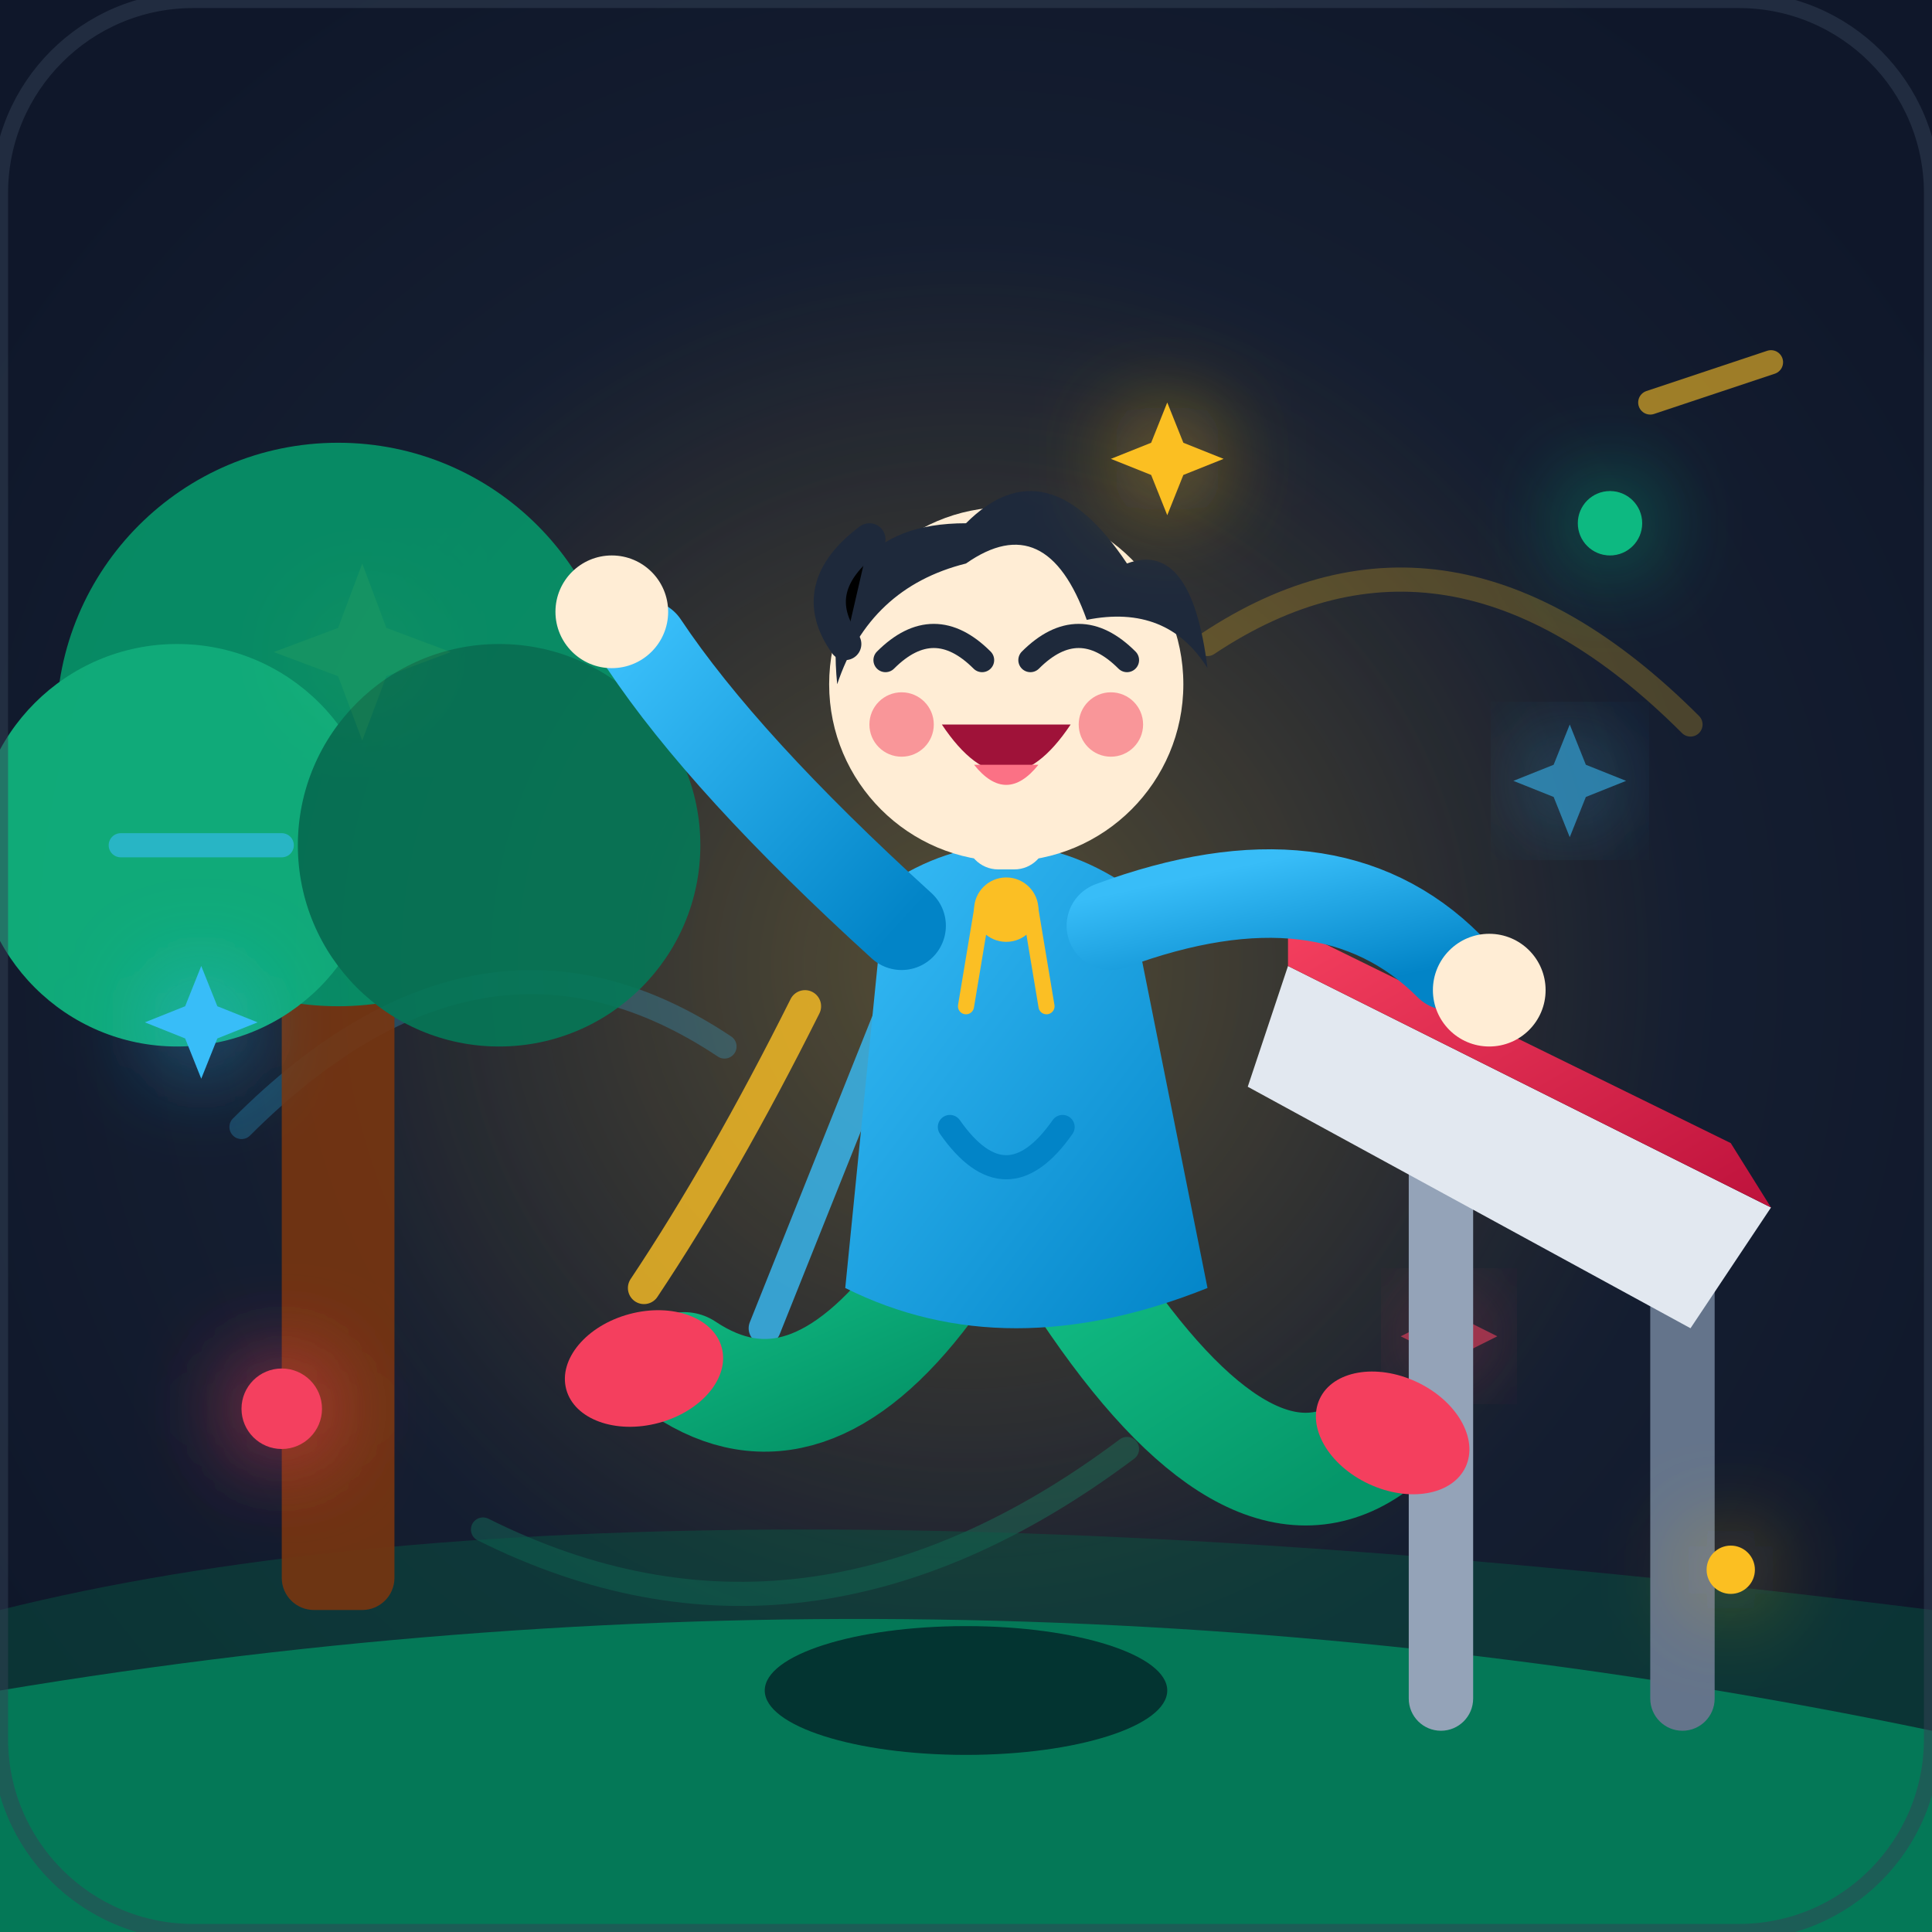
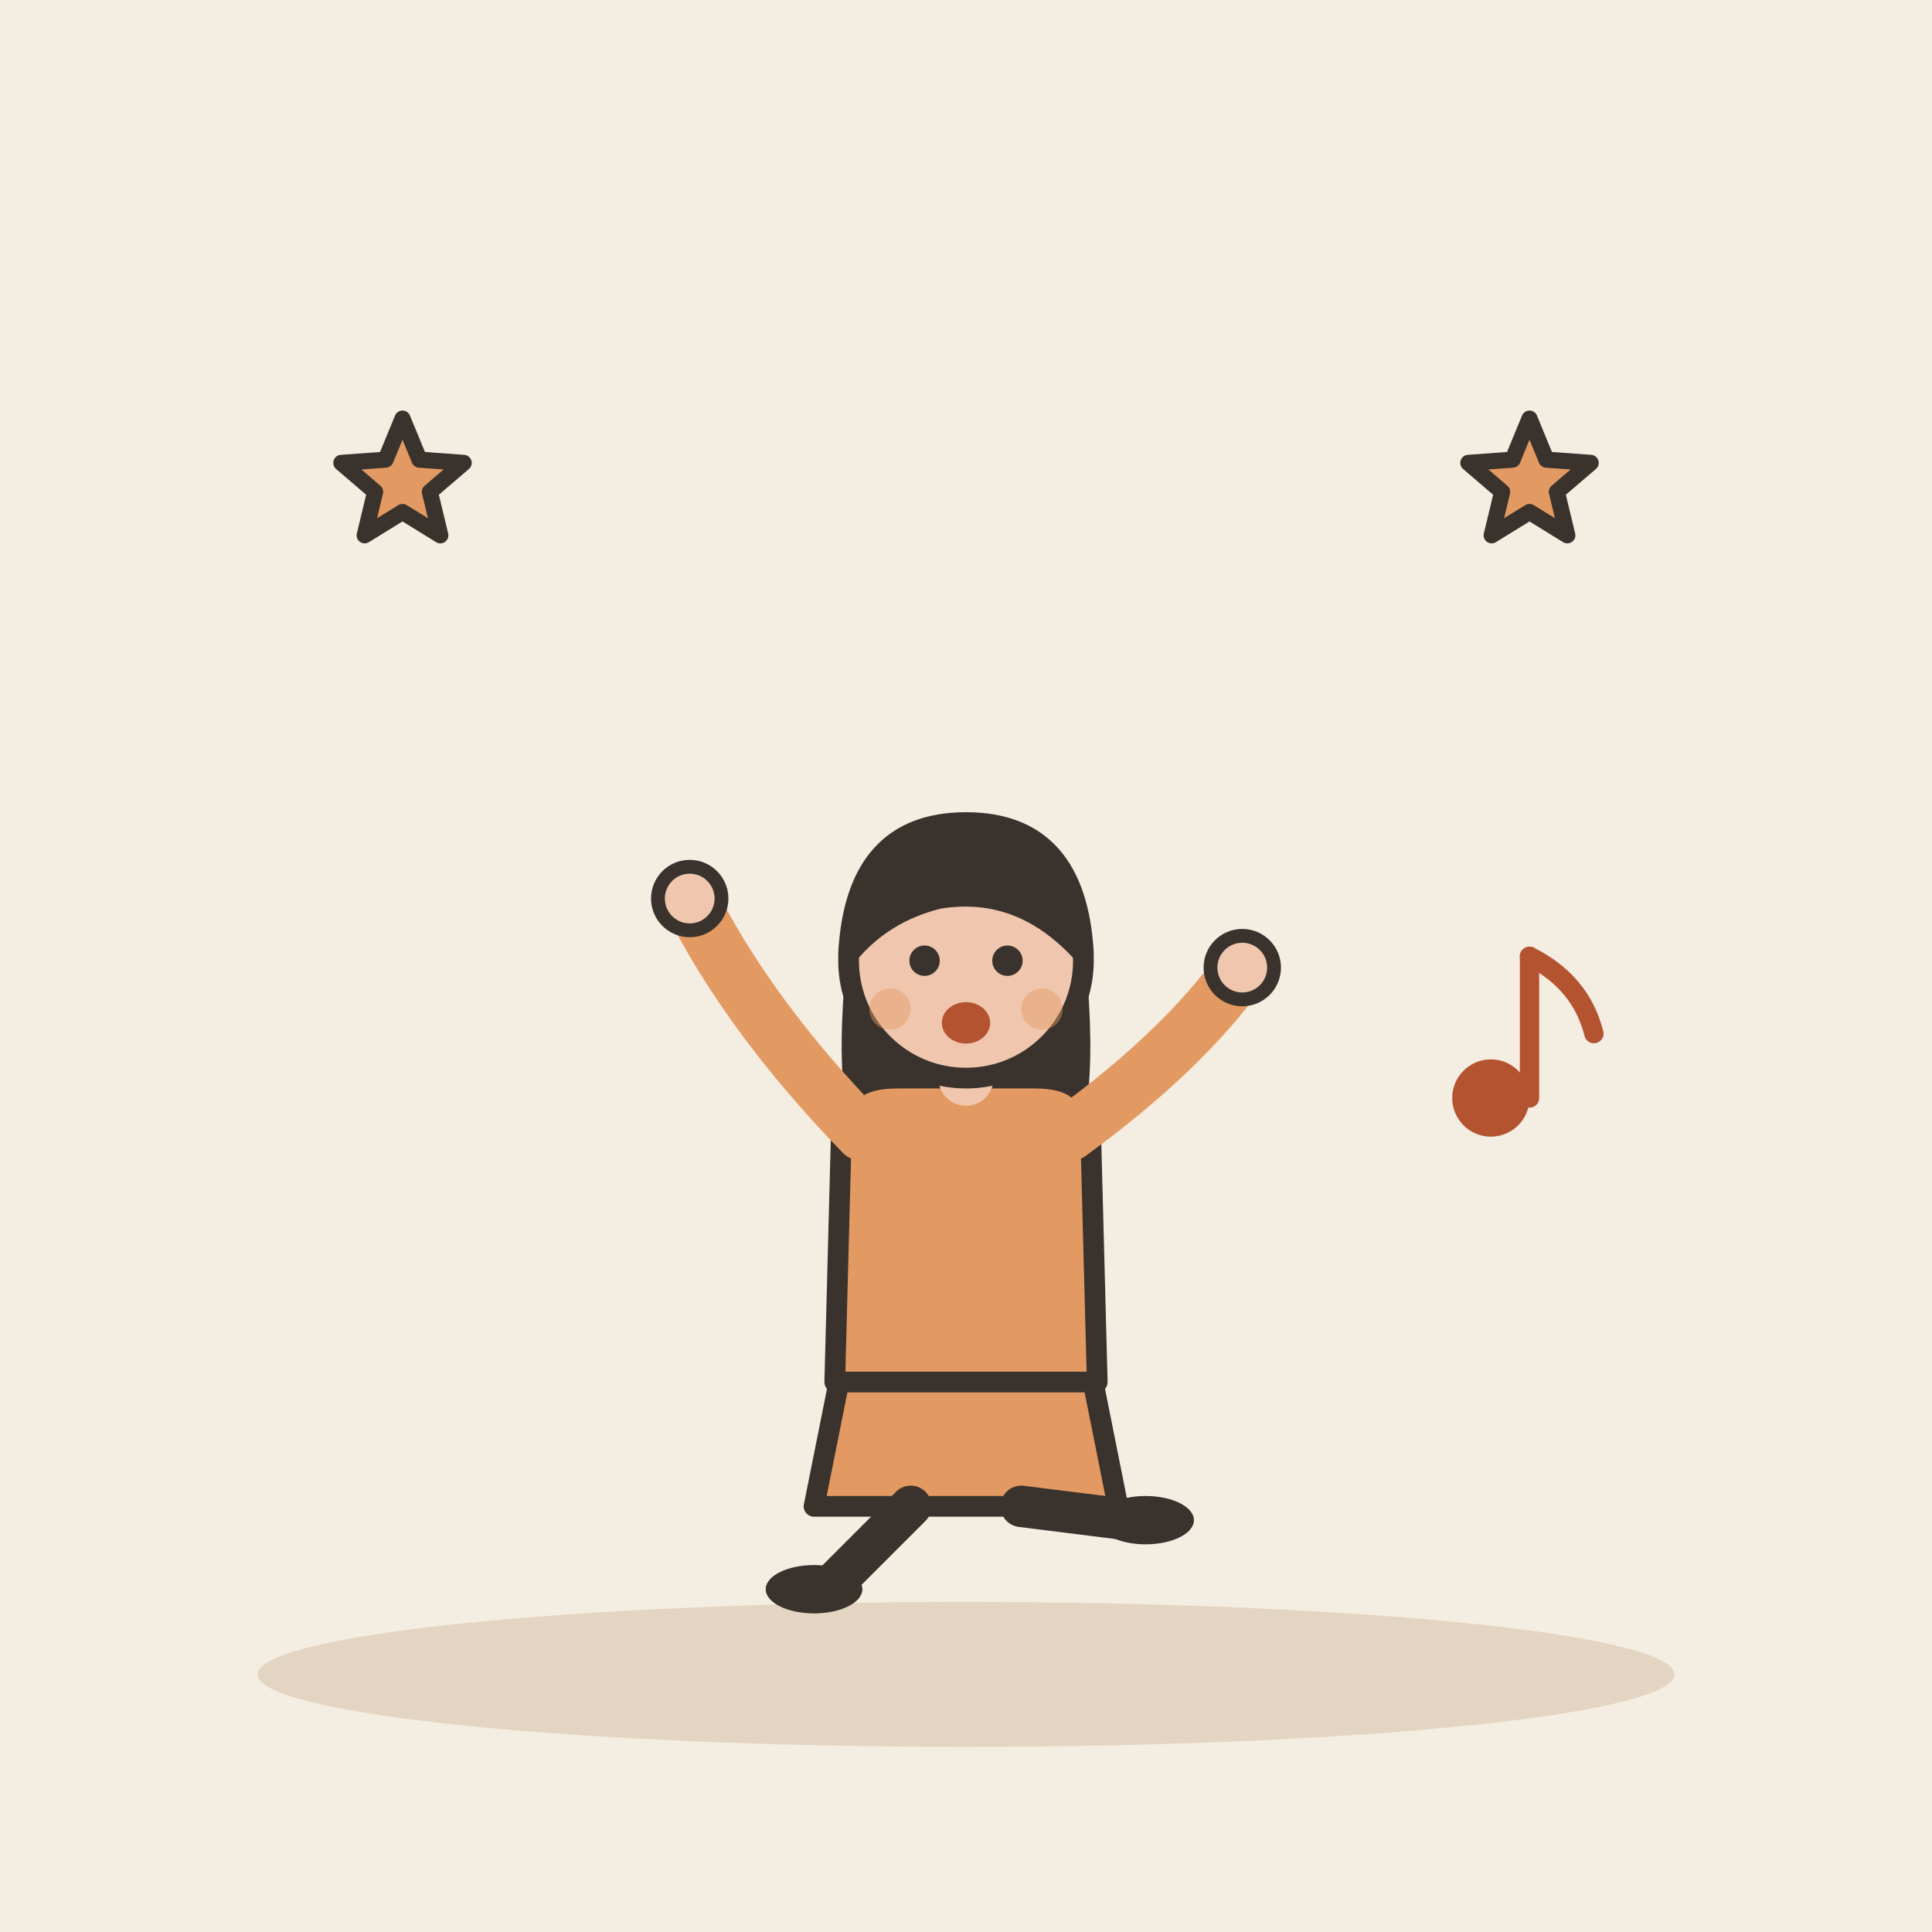
- <svg xmlns="http://www.w3.org/2000/svg" width="240" height="240" viewBox="0 0 240 240">
-   <rect width="240" height="240" rx="24" fill="#0f172a" />
-   <defs>
-     <radialGradient id="bgGlow" cx="50%" cy="50%" r="60%">
-       <stop offset="0%" stop-color="#1e293b" stop-opacity="1" />
-       <stop offset="100%" stop-color="#0f172a" stop-opacity="1" />
-     </radialGradient>
-     <radialGradient id="sunburst" cx="50%" cy="50%" r="50%">
-       <stop offset="0%" stop-color="#fbbf24" stop-opacity="0.25" />
-       <stop offset="100%" stop-color="#f59e0b" stop-opacity="0" />
-     </radialGradient>
-     <linearGradient id="groundGrad" x1="0%" y1="0%" x2="0%" y2="100%">
-       <stop offset="0%" stop-color="#1e293b" />
-       <stop offset="100%" stop-color="#0f172a" />
-     </linearGradient>
-     <linearGradient id="kidSuit" x1="0%" y1="0%" x2="100%" y2="100%">
-       <stop offset="0%" stop-color="#38bdf8" />
-       <stop offset="100%" stop-color="#0284c7" />
-     </linearGradient>
-     <linearGradient id="kidPants" x1="0%" y1="0%" x2="100%" y2="100%">
-       <stop offset="0%" stop-color="#10b981" />
-       <stop offset="100%" stop-color="#059669" />
-     </linearGradient>
-     <linearGradient id="slideGrad" x1="0%" y1="0%" x2="100%" y2="100%">
-       <stop offset="0%" stop-color="#f43f5e" />
-       <stop offset="100%" stop-color="#be123c" />
-     </linearGradient>
-     <filter id="glow" x="-20%" y="-20%" width="140%" height="140%">
-       <feGaussianBlur stdDeviation="6" result="blur" />
-       <feComposite in="SourceGraphic" in2="blur" operator="over" />
-     </filter>
-   </defs>
-   <rect width="240" height="240" fill="url(#bgGlow)" />
-   <circle cx="120" cy="120" r="90" fill="url(#sunburst)" />
-   <g opacity="0.6">
-     <path d="M45 70 L48 78 L56 81 L48 84 L45 92 L42 84 L34 81 L42 78 Z" fill="#fbbf24" filter="url(#glow)" />
-     <path d="M195 90 L197 95 L202 97 L197 99 L195 104 L193 99 L188 97 L193 95 Z" fill="#38bdf8" filter="url(#glow)" />
-     <path d="M180 160 L182 164 L186 166 L182 168 L180 172 L178 168 L174 166 L178 164 Z" fill="#f43f5e" filter="url(#glow)" />
-     <path d="M 30,140 Q 60,110 90,130" stroke="#38bdf8" stroke-width="3" stroke-linecap="round" fill="none" opacity="0.4" />
-     <path d="M 150,80 Q 180,60 210,90" stroke="#fbbf24" stroke-width="3" stroke-linecap="round" fill="none" opacity="0.4" />
-     <path d="M 60,190 Q 100,210 140,180" stroke="#10b981" stroke-width="3" stroke-linecap="round" fill="none" opacity="0.4" />
+ <svg xmlns="http://www.w3.org/2000/svg" viewBox="0 0 240 240" data-style="editorial">
+   <rect width="240" height="240" fill="#F4EDE2" />
+   <ellipse cx="120" cy="208" rx="88" ry="9" fill="#E3D5C1" />
+   <g transform="translate(120 206) scale(0.858 0.858)">
+     <path d="M-18 -42L-22 -22L22 -22L18 -42Z" fill="#E39A62" stroke="#3A332D" stroke-width="3" stroke-linecap="round" stroke-linejoin="round" />
+     <path d="M-8 -22L-20 -10" stroke="#3A332D" stroke-width="6" stroke-linecap="round" fill="none" />
+     <path d="M8 -22L24 -20" stroke="#3A332D" stroke-width="6" stroke-linecap="round" fill="none" />
+     <ellipse cx="-22" cy="-10" rx="7" ry="3.5" fill="#3A332D" />
+     <ellipse cx="26" cy="-20" rx="7" ry="3.5" fill="#3A332D" />
+     <path d="M-17 -104Q-20 -78 -14 -70L-6 -78L6 -78L14 -70Q20 -78 17 -104Z" fill="#3A332D" />
+     <path d="M-18 -78Q-18 -84 -10 -84L10 -84Q18 -84 18 -78L19 -40L-19 -40Z" fill="#E39A62" stroke="#3A332D" stroke-width="3" stroke-linecap="round" stroke-linejoin="round" />
+     <path d="M-15 -76Q-31.5 -93 -40 -110" fill="none" stroke="#E39A62" stroke-width="8" stroke-linecap="round" stroke-linejoin="round" />
+     <circle cx="-40" cy="-110" r="4.6" fill="#F0C7AE" stroke="#3A332D" stroke-linecap="round" stroke-linejoin="round" stroke-width="2" />
+     <path d="M15 -76Q31.5 -88 40 -100" fill="none" stroke="#E39A62" stroke-width="8" stroke-linecap="round" stroke-linejoin="round" />
+     <circle cx="40" cy="-100" r="4.6" fill="#F0C7AE" stroke="#3A332D" stroke-linecap="round" stroke-linejoin="round" stroke-width="2" />
+     <path d="M0 -84L0 -88" stroke="#F0C7AE" stroke-width="8" stroke-linecap="round" fill="none" />
+     <circle cx="0" cy="-101" r="17" fill="#F0C7AE" stroke="#3A332D" stroke-width="3" stroke-linecap="round" stroke-linejoin="round" />
+     <path d="M-17 -102Q-16 -121 0 -121Q16 -121 17 -102Q8 -112 -4 -110Q-12 -108 -17 -102Z" fill="#3A332D" stroke="#3A332D" stroke-width="3" stroke-linecap="round" stroke-linejoin="round" />
+     <circle cx="-6" cy="-101" r="2.2" fill="#3A332D" />
+     <circle cx="6" cy="-101" r="2.2" fill="#3A332D" />
+     <ellipse cx="0" cy="-92" rx="3.5" ry="3" fill="#B4532F" />
+     <circle cx="-11" cy="-94" r="3" fill="#E39A62" opacity="0.45" />
+     <circle cx="11" cy="-94" r="3" fill="#E39A62" opacity="0.45" />
  </g>
-   <path d="M 0,200 Q 80,180 240,200 L 240,240 L 0,240 Z" fill="#065f46" opacity="0.4" />
-   <path d="M 0,210 Q 120,190 240,215 L 240,240 L 0,240 Z" fill="#047857" />
-   <rect x="175" y="130" width="8" height="85" rx="4" fill="#94a3b8" />
-   <rect x="205" y="145" width="8" height="70" rx="4" fill="#64748b" />
-   <path d="M 160,120 L 220,150 L 210,165 L 155,135 Z" fill="#e2e8f0" />
-   <path d="M 160,120 L 220,150 L 215,142 L 160,115 Z" fill="url(#slideGrad)" />
-   <g opacity="0.9">
-     <rect x="35" y="110" width="14" height="90" fill="#78350f" rx="4" />
-     <circle cx="42" cy="90" r="35" fill="#059669" />
-     <circle cx="22" cy="105" r="25" fill="#10b981" />
-     <circle cx="62" cy="105" r="25" fill="#047857" />
+   <path d="M50.0 52.0L52.1 57.1L57.6 57.5L53.4 61.1L54.7 66.5L50.0 63.6L45.3 66.5L46.6 61.1L42.4 57.5L47.9 57.1Z" fill="#E39A62" stroke="#3A332D" stroke-width="2" stroke-linecap="round" stroke-linejoin="round" />
+   <path d="M190.0 52.0L192.1 57.1L197.6 57.5L193.4 61.1L194.7 66.5L190.0 63.6L185.3 66.5L186.6 61.1L182.4 57.5L187.9 57.1Z" fill="#E39A62" stroke="#3A332D" stroke-width="2" stroke-linecap="round" stroke-linejoin="round" />
+   <g transform="translate(190 130) scale(0.8 0.8)">
+     <circle cx="-6" cy="8" r="6" fill="#B4532F" />
+     <path d="M0 8L0 -14" stroke="#B4532F" stroke-width="3" stroke-linecap="round" fill="none" />
+     <path d="M0 -14Q8 -10 10 -2" fill="none" stroke="#B4532F" stroke-width="3" stroke-linecap="round" stroke-linejoin="round" />
  </g>
-   <ellipse cx="120" cy="210" rx="25" ry="8" fill="#020617" opacity="0.6" />
-   <g transform="translate(10, 5)">
-     <path d="M 90,120 Q 80,140 70,155" stroke="#fbbf24" stroke-width="4" stroke-linecap="round" fill="none" opacity="0.8" />
-     <path d="M 105,110 Q 95,135 85,160" stroke="#38bdf8" stroke-width="4" stroke-linecap="round" fill="none" opacity="0.8" />
-     <path d="M 105,155 Q 90,175 75,165" stroke="url(#kidPants)" stroke-width="14" stroke-linecap="round" stroke-linejoin="round" fill="none" />
-     <ellipse cx="70" cy="165" rx="10" ry="7" fill="#f43f5e" transform="rotate(-15 70 165)" />
-     <path d="M 125,155 Q 145,185 160,175" stroke="url(#kidPants)" stroke-width="14" stroke-linecap="round" stroke-linejoin="round" fill="none" />
-     <ellipse cx="163" cy="173" rx="10" ry="7" fill="#f43f5e" transform="rotate(25 163 173)" />
-     <path d="M 100,105 Q 115,95 130,105 L 140,155 Q 115,165 95,155 Z" fill="url(#kidSuit)" />
-     <path d="M 108,135 Q 115,145 122,135" stroke="#0284c7" stroke-width="3" fill="none" stroke-linecap="round" />
-     <circle cx="115" cy="108" r="4" fill="#fbbf24" />
-     <line x1="112" y1="108" x2="110" y2="120" stroke="#fbbf24" stroke-width="2" stroke-linecap="round" />
-     <line x1="118" y1="108" x2="120" y2="120" stroke="#fbbf24" stroke-width="2" stroke-linecap="round" />
-     <path d="M 102,110 Q 80,90 70,75" stroke="url(#kidSuit)" stroke-width="11" stroke-linecap="round" fill="none" />
-     <circle cx="66" cy="71" r="7" fill="#ffedd5" />
-     <path d="M 128,110 Q 155,100 170,115" stroke="url(#kidSuit)" stroke-width="11" stroke-linecap="round" fill="none" />
-     <circle cx="175" cy="118" r="7" fill="#ffedd5" />
-     <rect x="110" y="88" width="10" height="15" fill="#ffedd5" rx="4" />
-     <circle cx="115" cy="80" r="22" fill="#ffedd5" />
-     <path d="M 94,80 Q 92,60 110,60 Q 120,50 130,65 Q 138,62 140,78 Q 135,70 125,72 Q 120,58 110,65 Q 98,68 94,80 Z" fill="#1e293b" />
-     <path d="M 95,75 Q 90,68 98,62" stroke="#1e293b" stroke-width="4" stroke-linecap="round" />
-     <circle cx="102" cy="85" r="4" fill="#f43f5e" opacity="0.5" />
-     <circle cx="128" cy="85" r="4" fill="#f43f5e" opacity="0.5" />
-     <path d="M 100,77 Q 106,71 112,77" stroke="#1e293b" stroke-width="3" stroke-linecap="round" fill="none" />
-     <path d="M 118,77 Q 124,71 130,77" stroke="#1e293b" stroke-width="3" stroke-linecap="round" fill="none" />
-     <path d="M 107,85 Q 115,97 123,85 Z" fill="#9f1239" />
-     <path d="M 111,90 Q 115,95 119,90 Z" fill="#fb7185" />
-   </g>
-   <g filter="url(#glow)">
-     <path d="M 25,120 L 27,125 L 32,127 L 27,129 L 25,134 L 23,129 L 18,127 L 23,125 Z" fill="#38bdf8" />
-     <path d="M 145,50 L 147,55 L 152,57 L 147,59 L 145,64 L 143,59 L 138,57 L 143,55 Z" fill="#fbbf24" />
-     <circle cx="200" cy="65" r="4" fill="#10b981" />
-     <circle cx="35" cy="175" r="5" fill="#f43f5e" />
-     <circle cx="215" cy="195" r="3" fill="#fbbf24" />
-   </g>
-   <line x1="15" y1="105" x2="35" y2="105" stroke="#38bdf8" stroke-width="3" stroke-linecap="round" opacity="0.6" />
-   <line x1="205" y1="50" x2="220" y2="45" stroke="#fbbf24" stroke-width="3" stroke-linecap="round" opacity="0.6" />
-   <rect x="0" y="0" width="240" height="240" rx="24" fill="none" stroke="#334155" stroke-width="2" opacity="0.5" />
</svg>
